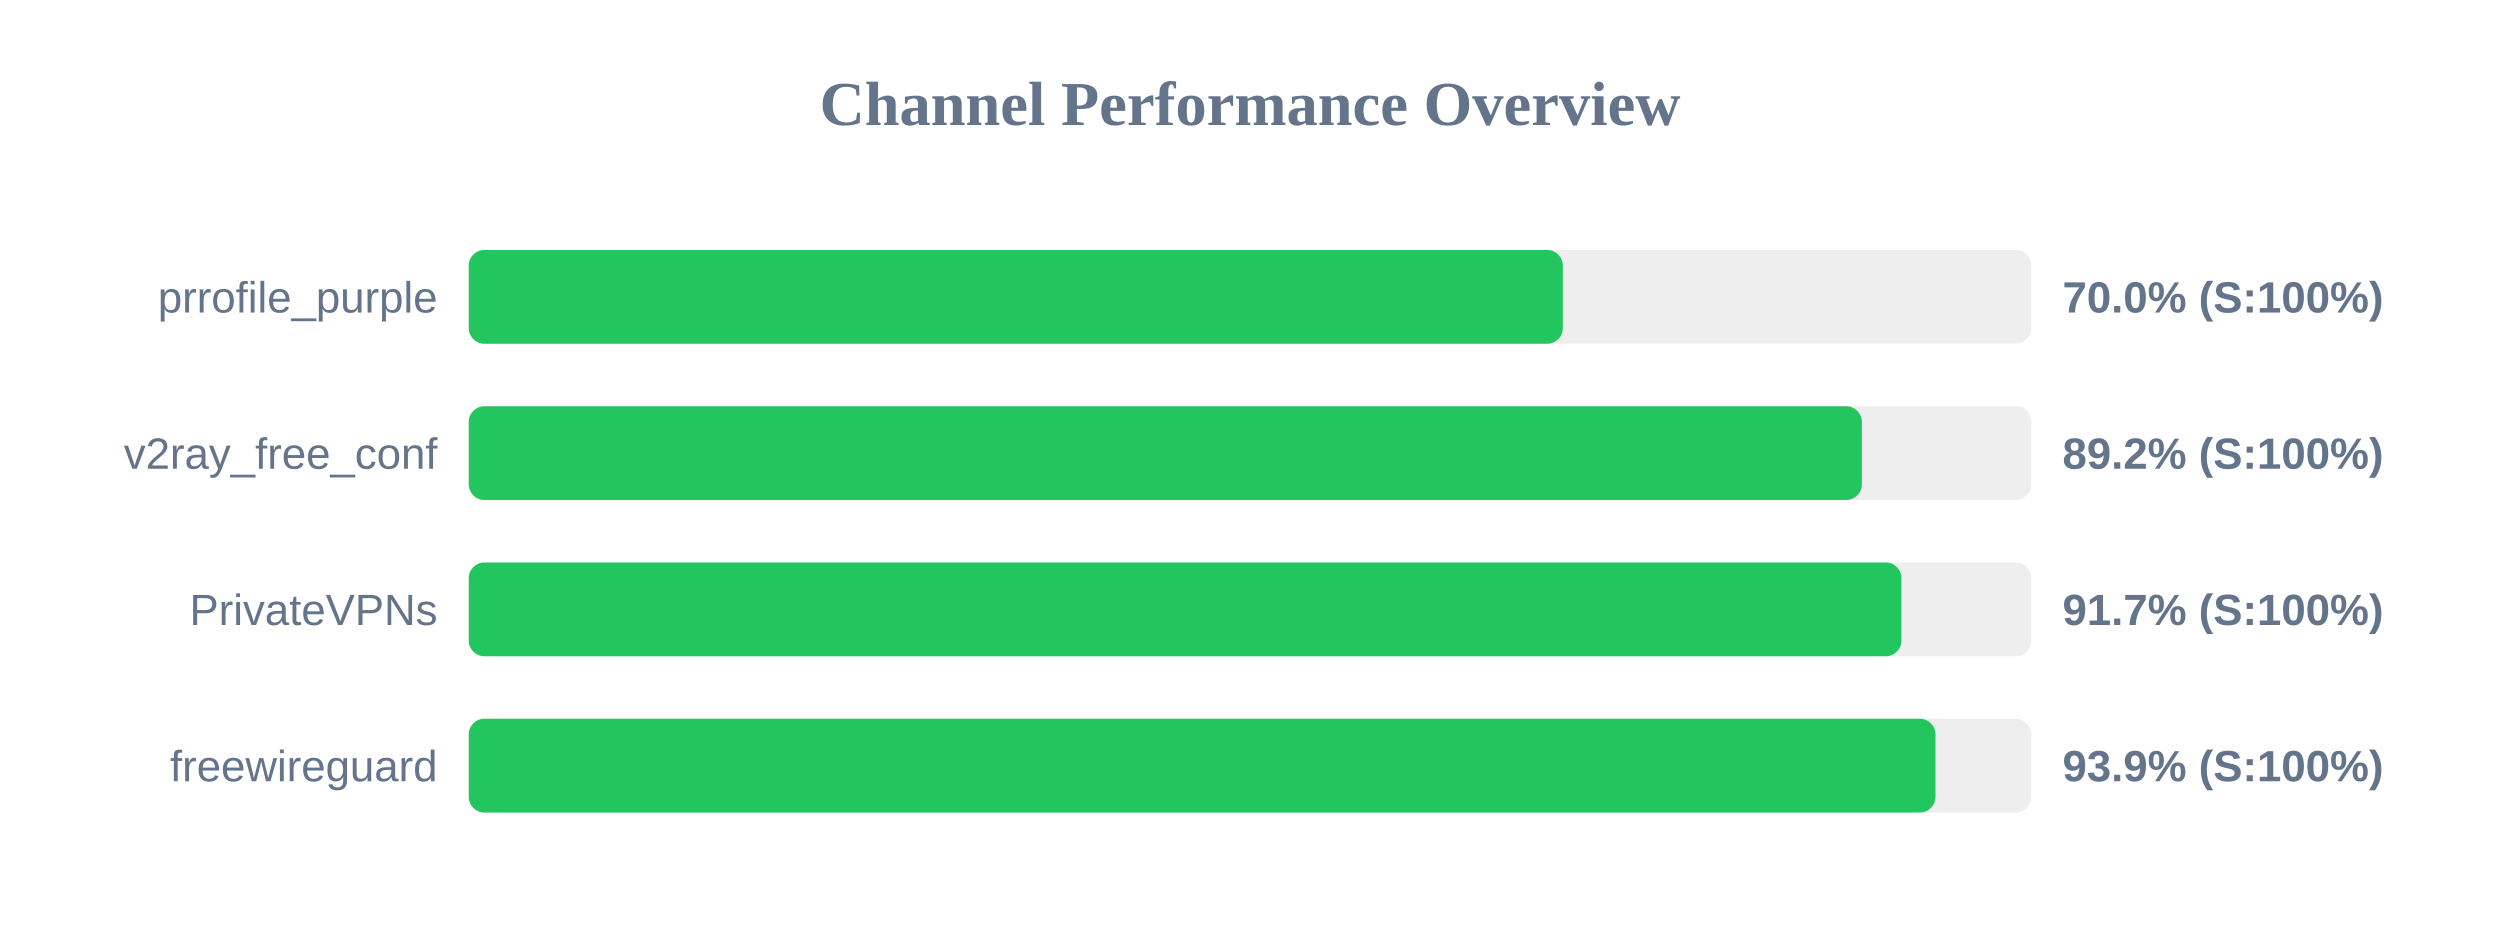
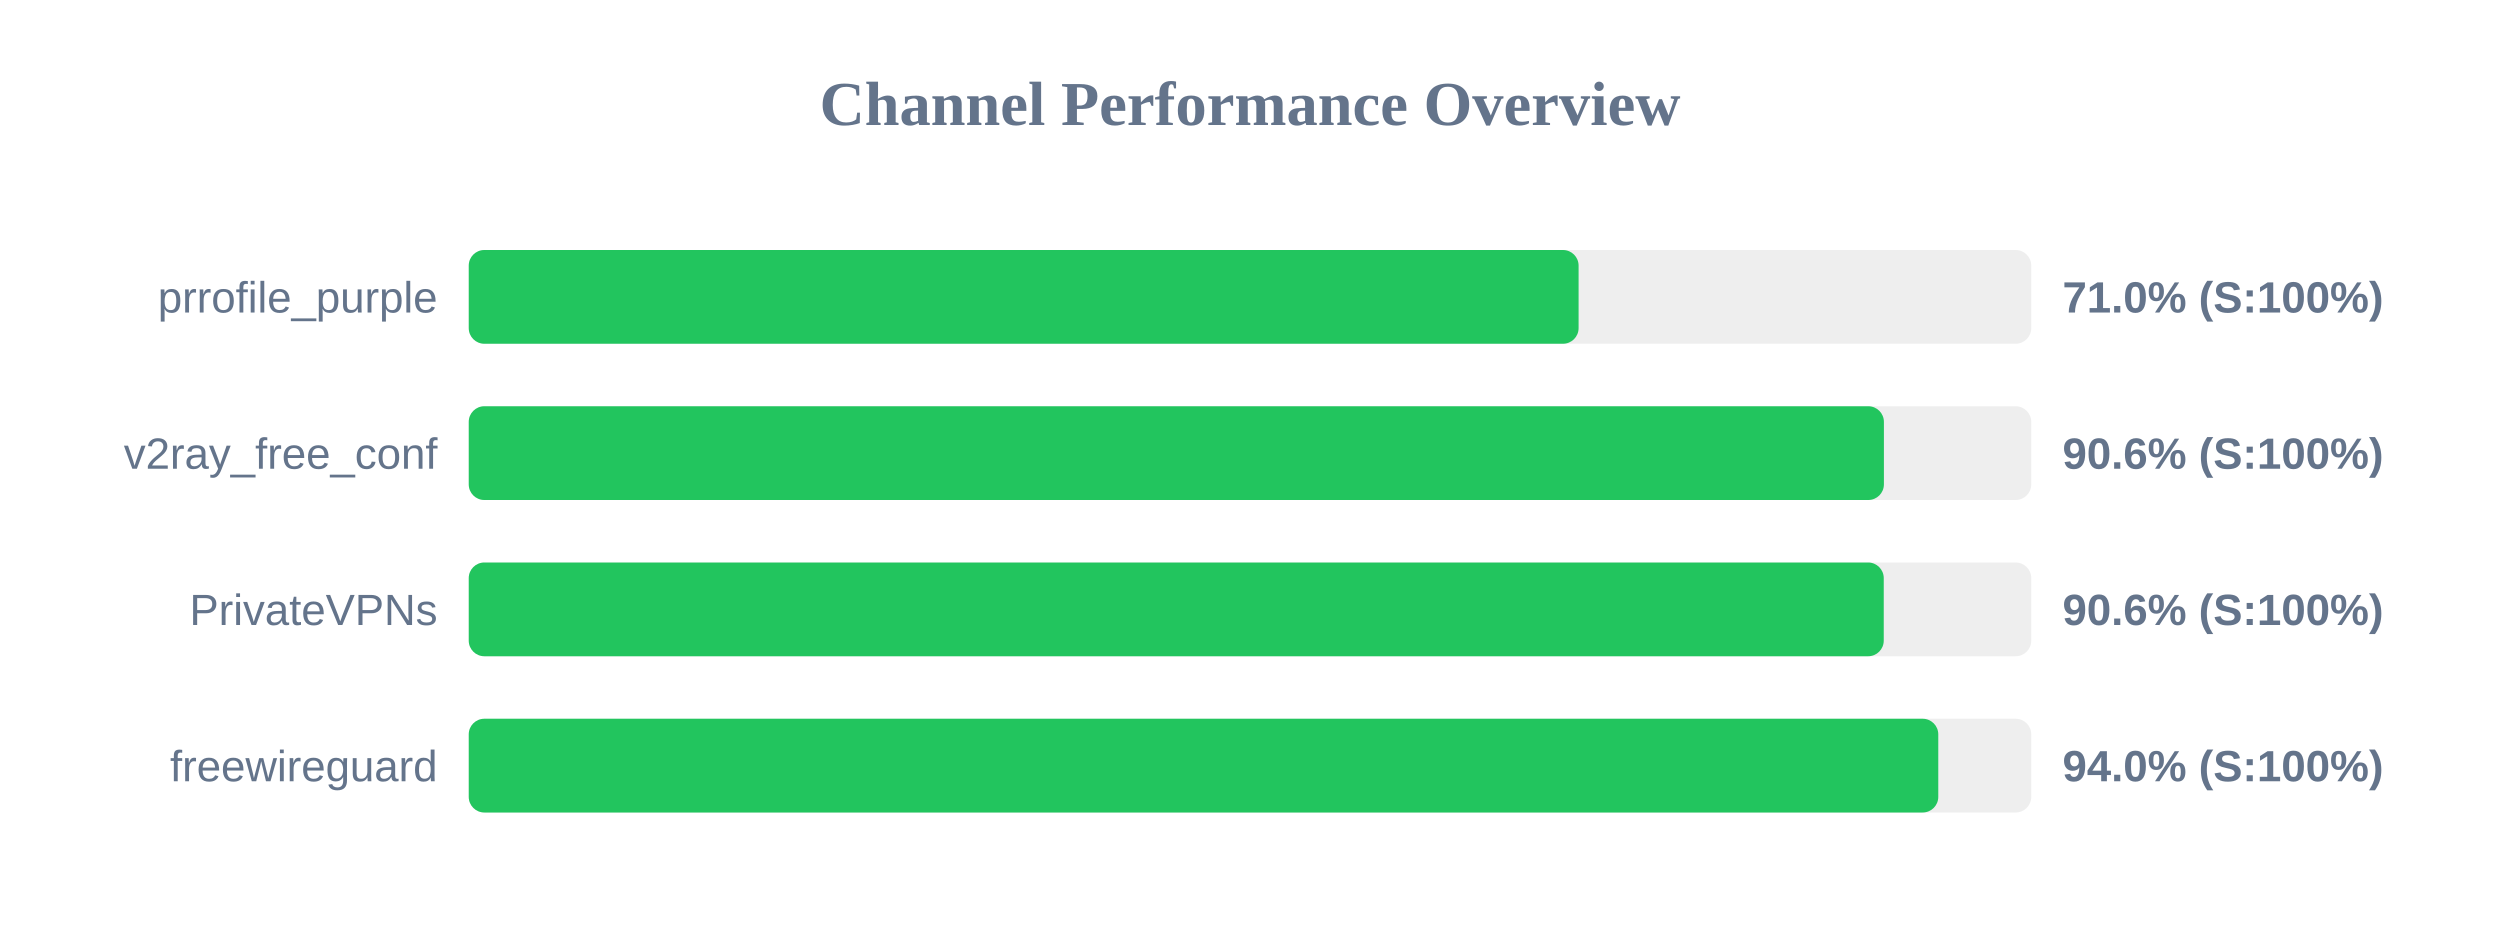
<svg xmlns="http://www.w3.org/2000/svg" width="800" height="300" version="1.1">
  <style>
        .row { font: 14px Arial; fill: #64748b; }
        .score { font: bold 14px Arial; fill: #64748b; }
    </style>
  <text x="400" y="40" text-anchor="middle" font-size="20px" font-weight="bold" fill="#64748b">Channel Performance Overview</text>
  <rect x="150" y="80" width="500" height="30" fill="#eee" rx="5" />
-   <rect x="150" y="80" width="350.1" height="30" fill="#22c55e" rx="5" />
+   <rect x="150" y="80" width="355.15" height="30" fill="#22c55e" rx="5" />
  <text x="140" y="100" text-anchor="end" class="row">prrofile_purple</text>
-   <text x="660" y="100" text-anchor="start" class="score">70.0% (S:100%)</text>
+   <text x="660" y="100" text-anchor="start" class="score">71.0% (S:100%)</text>
  <rect x="150" y="130" width="500" height="30" fill="#eee" rx="5" />
-   <rect x="150" y="130" width="445.8" height="30" fill="#22c55e" rx="5" />
+   <rect x="150" y="130" width="452.85" height="30" fill="#22c55e" rx="5" />
  <text x="140" y="150" text-anchor="end" class="row">v2ray_free_conf</text>
-   <text x="660" y="150" text-anchor="start" class="score">89.2% (S:100%)</text>
+   <text x="660" y="150" text-anchor="start" class="score">90.6% (S:100%)</text>
  <rect x="150" y="180" width="500" height="30" fill="#eee" rx="5" />
-   <rect x="150" y="180" width="458.45" height="30" fill="#22c55e" rx="5" />
+   <rect x="150" y="180" width="452.8" height="30" fill="#22c55e" rx="5" />
  <text x="140" y="200" text-anchor="end" class="row">PrivateVPNs</text>
-   <text x="660" y="200" text-anchor="start" class="score">91.7% (S:100%)</text>
+   <text x="660" y="200" text-anchor="start" class="score">90.6% (S:100%)</text>
  <rect x="150" y="230" width="500" height="30" fill="#eee" rx="5" />
-   <rect x="150" y="230" width="469.35" height="30" fill="#22c55e" rx="5" />
+   <rect x="150" y="230" width="470.25" height="30" fill="#22c55e" rx="5" />
  <text x="140" y="250" text-anchor="end" class="row">freewireguard</text>
-   <text x="660" y="250" text-anchor="start" class="score">93.9% (S:100%)</text>
+   <text x="660" y="250" text-anchor="start" class="score">94.0% (S:100%)</text>
</svg>
